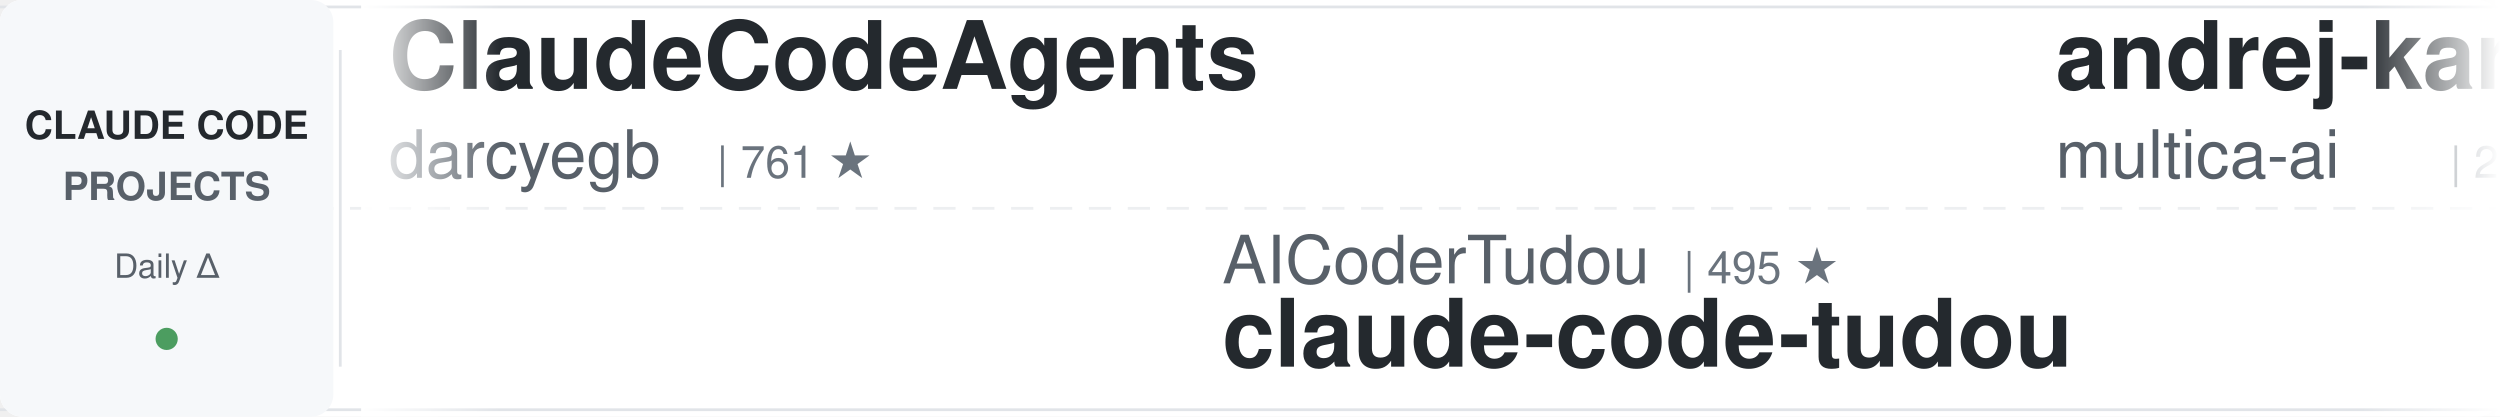
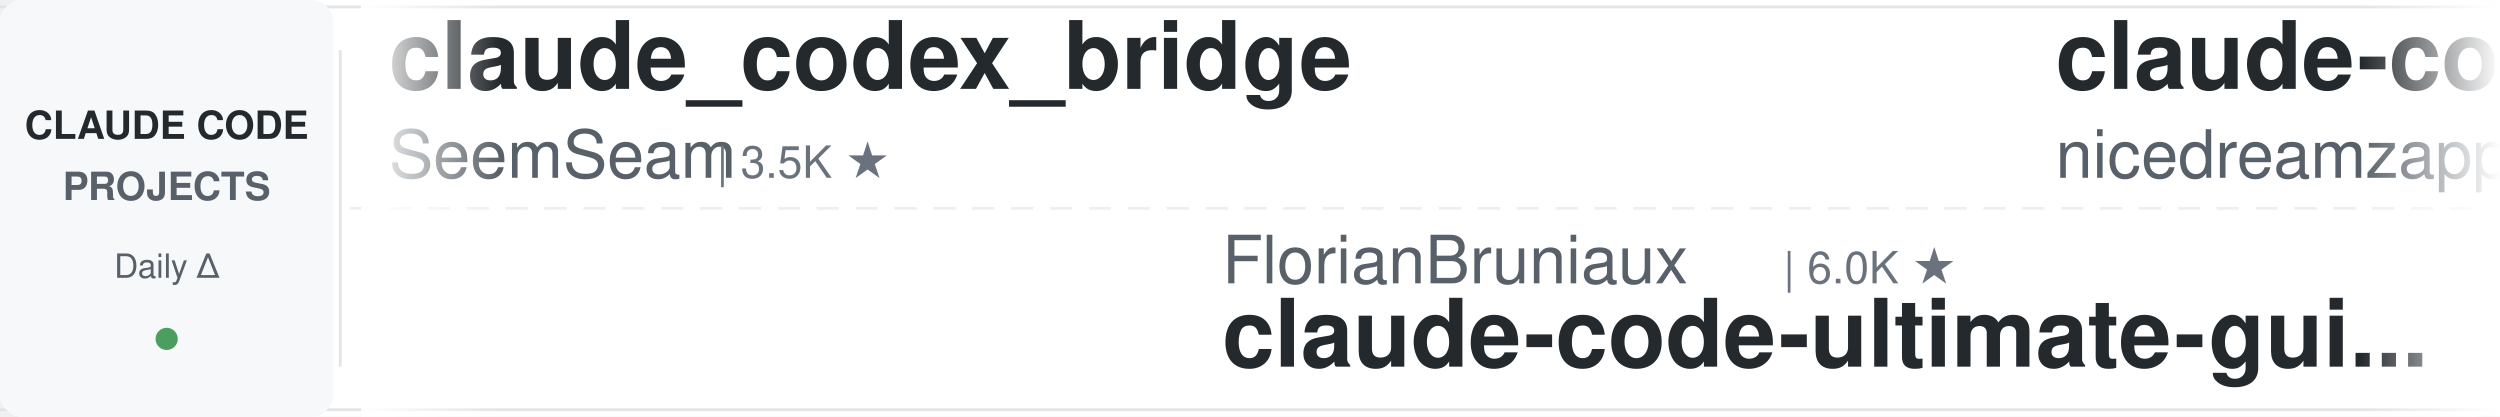
<svg xmlns="http://www.w3.org/2000/svg" width="900" height="150">
  <defs>
    <linearGradient id="leftFade" x1="0%" y1="0%" x2="100%" y2="0%">
      <stop offset="0%" style="stop-color:#ffffff;stop-opacity:1" />
      <stop offset="100%" style="stop-color:#ffffff;stop-opacity:0" />
    </linearGradient>
    <linearGradient id="rightFade" x1="0%" y1="0%" x2="100%" y2="0%">
      <stop offset="0%" style="stop-color:#ffffff;stop-opacity:0" />
      <stop offset="100%" style="stop-color:#ffffff;stop-opacity:1" />
    </linearGradient>
  </defs>
  <rect width="900" height="150" fill="#ffffff" rx="8" />
  <rect x="0" y="2" width="900" height="1" fill="#e1e4e8" />
  <rect x="0" y="147" width="900" height="1" fill="#e1e4e8" />
  <line x1="0" y1="75" x2="900" y2="75" stroke="#e1e4e8" stroke-width="1" stroke-dasharray="8 6" opacity="0.6" />
  <rect x="0" y="0" width="120" height="150" fill="#f6f8fa" rx="8" />
  <text x="60" y="50" font-family="-apple-system, BlinkMacSystemFont, 'Segoe UI', Helvetica, Arial, sans-serif" font-size="14" font-weight="600" fill="#24292e" text-anchor="middle">CLAUDE CODE</text>
  <text x="60" y="72" font-family="-apple-system, BlinkMacSystemFont, 'Segoe UI', Helvetica, Arial, sans-serif" font-size="14" font-weight="600" fill="#586069" text-anchor="middle">PROJECTS</text>
  <text x="60" y="100" font-family="-apple-system, BlinkMacSystemFont, 'Segoe UI', Helvetica, Arial, sans-serif" font-size="12" font-weight="500" fill="#586069" text-anchor="middle">Daily Δ</text>
  <circle cx="60" cy="122" r="4" fill="#22863a" opacity="0.8" />
  <rect x="122" y="18" width="1" height="114" fill="#e1e4e8" />
  <clipPath id="tickerClip">
    <rect x="130" y="0" width="770" height="150" />
  </clipPath>
  <g clip-path="url(#tickerClip)">
    <g id="tickerItems">
      <animateTransform attributeName="transform" attributeType="XML" type="translate" from="0 0" to="-3000 0" dur="54s" repeatCount="indefinite" />
      <g transform="translate(0, 0)">
-         <text x="140" y="32" font-family="-apple-system, BlinkMacSystemFont, 'Segoe UI', Helvetica, Arial, sans-serif" font-size="34" font-weight="600" fill="#24292e">ClaudeCodeAgents</text>
-         <text x="140" y="64" font-family="-apple-system, BlinkMacSystemFont, 'Segoe UI', Helvetica, Arial, sans-serif" font-size="24" font-weight="400" fill="#586069">darcyegb</text>
-         <text x="258" y="64" font-family="-apple-system, BlinkMacSystemFont, 'Segoe UI', Helvetica, Arial, sans-serif" font-size="16" font-weight="500" fill="#6a737d">| 761 ★</text>
+         <text x="140" y="32" font-family="-apple-system, BlinkMacSystemFont, 'Segoe UI', Helvetica, Arial, sans-serif" font-size="34" font-weight="600" fill="#24292e">claude_codex_bridge</text>
+         <text x="140" y="64" font-family="-apple-system, BlinkMacSystemFont, 'Segoe UI', Helvetica, Arial, sans-serif" font-size="24" font-weight="400" fill="#586069">SeemSeam</text>
+         <text x="258" y="64" font-family="-apple-system, BlinkMacSystemFont, 'Segoe UI', Helvetica, Arial, sans-serif" font-size="16" font-weight="500" fill="#6a737d">| 3.5K ★</text>
      </g>
      <g transform="translate(300, 0)">
-         <text x="140" y="102" font-family="-apple-system, BlinkMacSystemFont, 'Segoe UI', Helvetica, Arial, sans-serif" font-size="24" font-weight="400" fill="#586069">AICoderTudou</text>
-         <text x="306" y="102" font-family="-apple-system, BlinkMacSystemFont, 'Segoe UI', Helvetica, Arial, sans-serif" font-size="16" font-weight="500" fill="#6a737d">| 495 ★</text>
-         <text x="140" y="132" font-family="-apple-system, BlinkMacSystemFont, 'Segoe UI', Helvetica, Arial, sans-serif" font-size="34" font-weight="600" fill="#24292e">claude-code-tudou</text>
+         <text x="140" y="102" font-family="-apple-system, BlinkMacSystemFont, 'Segoe UI', Helvetica, Arial, sans-serif" font-size="24" font-weight="400" fill="#586069">FlorianBruniaux</text>
+         <text x="342" y="102" font-family="-apple-system, BlinkMacSystemFont, 'Segoe UI', Helvetica, Arial, sans-serif" font-size="16" font-weight="500" fill="#6a737d">| 6.0K ★</text>
+         <text x="140" y="132" font-family="-apple-system, BlinkMacSystemFont, 'Segoe UI', Helvetica, Arial, sans-serif" font-size="34" font-weight="600" fill="#24292e">claude-code-ultimate-gui...</text>
      </g>
      <g transform="translate(600, 0)">
-         <text x="140" y="32" font-family="-apple-system, BlinkMacSystemFont, 'Segoe UI', Helvetica, Arial, sans-serif" font-size="34" font-weight="600" fill="#24292e">andrej-karpathy-skills</text>
-         <text x="140" y="64" font-family="-apple-system, BlinkMacSystemFont, 'Segoe UI', Helvetica, Arial, sans-serif" font-size="24" font-weight="400" fill="#586069">multica-ai</text>
-         <text x="282" y="64" font-family="-apple-system, BlinkMacSystemFont, 'Segoe UI', Helvetica, Arial, sans-serif" font-size="16" font-weight="500" fill="#6a737d">| 212.1K ★</text>
+         <text x="140" y="32" font-family="-apple-system, BlinkMacSystemFont, 'Segoe UI', Helvetica, Arial, sans-serif" font-size="34" font-weight="600" fill="#24292e">claude-code-local</text>
+         <text x="140" y="64" font-family="-apple-system, BlinkMacSystemFont, 'Segoe UI', Helvetica, Arial, sans-serif" font-size="24" font-weight="400" fill="#586069">nicedreamzapp</text>
+         <text x="318" y="64" font-family="-apple-system, BlinkMacSystemFont, 'Segoe UI', Helvetica, Arial, sans-serif" font-size="16" font-weight="500" fill="#6a737d">| 3.3K ★</text>
      </g>
      <g transform="translate(900, 0)">
-         <text x="140" y="102" font-family="-apple-system, BlinkMacSystemFont, 'Segoe UI', Helvetica, Arial, sans-serif" font-size="24" font-weight="400" fill="#586069">liuup</text>
-         <text x="222" y="102" font-family="-apple-system, BlinkMacSystemFont, 'Segoe UI', Helvetica, Arial, sans-serif" font-size="16" font-weight="500" fill="#6a737d">| 3.9K ★</text>
-         <text x="140" y="132" font-family="-apple-system, BlinkMacSystemFont, 'Segoe UI', Helvetica, Arial, sans-serif" font-size="34" font-weight="600" fill="#24292e">claude-code-analysis</text>
-       </g>
-       <g transform="translate(1200, 0)">
-         <text x="140" y="32" font-family="-apple-system, BlinkMacSystemFont, 'Segoe UI', Helvetica, Arial, sans-serif" font-size="34" font-weight="600" fill="#24292e">claude-code-spec-workflo...</text>
-         <text x="140" y="64" font-family="-apple-system, BlinkMacSystemFont, 'Segoe UI', Helvetica, Arial, sans-serif" font-size="24" font-weight="400" fill="#586069">Pimzino</text>
-         <text x="246" y="64" font-family="-apple-system, BlinkMacSystemFont, 'Segoe UI', Helvetica, Arial, sans-serif" font-size="16" font-weight="500" fill="#6a737d">| 3.9K ★</text>
-       </g>
-       <g transform="translate(1500, 0)">
-         <text x="140" y="102" font-family="-apple-system, BlinkMacSystemFont, 'Segoe UI', Helvetica, Arial, sans-serif" font-size="24" font-weight="400" fill="#586069">LING71671</text>
-         <text x="270" y="102" font-family="-apple-system, BlinkMacSystemFont, 'Segoe UI', Helvetica, Arial, sans-serif" font-size="16" font-weight="500" fill="#6a737d">| 950 ★</text>
-         <text x="140" y="132" font-family="-apple-system, BlinkMacSystemFont, 'Segoe UI', Helvetica, Arial, sans-serif" font-size="34" font-weight="600" fill="#24292e">Open-ClaudeCode</text>
-       </g>
-       <g transform="translate(1800, 0)">
-         <text x="140" y="32" font-family="-apple-system, BlinkMacSystemFont, 'Segoe UI', Helvetica, Arial, sans-serif" font-size="34" font-weight="600" fill="#24292e">claude-code-hooks-master...</text>
-         <text x="140" y="64" font-family="-apple-system, BlinkMacSystemFont, 'Segoe UI', Helvetica, Arial, sans-serif" font-size="24" font-weight="400" fill="#586069">disler</text>
-         <text x="234" y="64" font-family="-apple-system, BlinkMacSystemFont, 'Segoe UI', Helvetica, Arial, sans-serif" font-size="16" font-weight="500" fill="#6a737d">| 3.9K ★</text>
-       </g>
-       <g transform="translate(2100, 0)">
        <text x="140" y="102" font-family="-apple-system, BlinkMacSystemFont, 'Segoe UI', Helvetica, Arial, sans-serif" font-size="24" font-weight="400" fill="#586069">huangjia2019</text>
        <text x="306" y="102" font-family="-apple-system, BlinkMacSystemFont, 'Segoe UI', Helvetica, Arial, sans-serif" font-size="16" font-weight="500" fill="#6a737d">| 1.1K ★</text>
        <text x="140" y="132" font-family="-apple-system, BlinkMacSystemFont, 'Segoe UI', Helvetica, Arial, sans-serif" font-size="34" font-weight="600" fill="#24292e">claude-code-engineering</text>
      </g>
+       <g transform="translate(1200, 0)">
+         <text x="140" y="32" font-family="-apple-system, BlinkMacSystemFont, 'Segoe UI', Helvetica, Arial, sans-serif" font-size="34" font-weight="600" fill="#24292e">claude-code-video-toolki...</text>
+         <text x="140" y="64" font-family="-apple-system, BlinkMacSystemFont, 'Segoe UI', Helvetica, Arial, sans-serif" font-size="24" font-weight="400" fill="#586069">digitalsamba</text>
+         <text x="306" y="64" font-family="-apple-system, BlinkMacSystemFont, 'Segoe UI', Helvetica, Arial, sans-serif" font-size="16" font-weight="500" fill="#6a737d">| 2.1K ★</text>
+       </g>
+       <g transform="translate(1500, 0)">
+         <text x="140" y="102" font-family="-apple-system, BlinkMacSystemFont, 'Segoe UI', Helvetica, Arial, sans-serif" font-size="24" font-weight="400" fill="#586069">diet103</text>
+         <text x="246" y="102" font-family="-apple-system, BlinkMacSystemFont, 'Segoe UI', Helvetica, Arial, sans-serif" font-size="16" font-weight="500" fill="#6a737d">| 10.0K ★</text>
+         <text x="140" y="132" font-family="-apple-system, BlinkMacSystemFont, 'Segoe UI', Helvetica, Arial, sans-serif" font-size="34" font-weight="600" fill="#24292e">claude-code-infrastructu...</text>
+       </g>
+       <g transform="translate(1800, 0)">
+         <text x="140" y="32" font-family="-apple-system, BlinkMacSystemFont, 'Segoe UI', Helvetica, Arial, sans-serif" font-size="34" font-weight="600" fill="#24292e">claude-code-rev</text>
+         <text x="140" y="64" font-family="-apple-system, BlinkMacSystemFont, 'Segoe UI', Helvetica, Arial, sans-serif" font-size="24" font-weight="400" fill="#586069">oboard</text>
+         <text x="234" y="64" font-family="-apple-system, BlinkMacSystemFont, 'Segoe UI', Helvetica, Arial, sans-serif" font-size="16" font-weight="500" fill="#6a737d">| 3.3K ★</text>
+       </g>
+       <g transform="translate(2100, 0)">
+         <text x="140" y="102" font-family="-apple-system, BlinkMacSystemFont, 'Segoe UI', Helvetica, Arial, sans-serif" font-size="24" font-weight="400" fill="#586069">1rgs</text>
+         <text x="210" y="102" font-family="-apple-system, BlinkMacSystemFont, 'Segoe UI', Helvetica, Arial, sans-serif" font-size="16" font-weight="500" fill="#6a737d">| 3.7K ★</text>
+         <text x="140" y="132" font-family="-apple-system, BlinkMacSystemFont, 'Segoe UI', Helvetica, Arial, sans-serif" font-size="34" font-weight="600" fill="#24292e">claude-code-proxy</text>
+       </g>
      <g transform="translate(2400, 0)">
-         <text x="140" y="32" font-family="-apple-system, BlinkMacSystemFont, 'Segoe UI', Helvetica, Arial, sans-serif" font-size="34" font-weight="600" fill="#24292e">claude-code-source-build</text>
-         <text x="140" y="64" font-family="-apple-system, BlinkMacSystemFont, 'Segoe UI', Helvetica, Arial, sans-serif" font-size="24" font-weight="400" fill="#586069">andrew-kramer-inno</text>
-         <text x="378" y="64" font-family="-apple-system, BlinkMacSystemFont, 'Segoe UI', Helvetica, Arial, sans-serif" font-size="16" font-weight="500" fill="#6a737d">| 596 ★</text>
+         <text x="140" y="32" font-family="-apple-system, BlinkMacSystemFont, 'Segoe UI', Helvetica, Arial, sans-serif" font-size="34" font-weight="600" fill="#24292e">claude-code-my-workflow</text>
+         <text x="140" y="64" font-family="-apple-system, BlinkMacSystemFont, 'Segoe UI', Helvetica, Arial, sans-serif" font-size="24" font-weight="400" fill="#586069">pedrohcgs</text>
+         <text x="270" y="64" font-family="-apple-system, BlinkMacSystemFont, 'Segoe UI', Helvetica, Arial, sans-serif" font-size="16" font-weight="500" fill="#6a737d">| 1.6K ★</text>
      </g>
      <g transform="translate(2700, 0)">
-         <text x="140" y="102" font-family="-apple-system, BlinkMacSystemFont, 'Segoe UI', Helvetica, Arial, sans-serif" font-size="24" font-weight="400" fill="#586069">Windy3f3f3f3f</text>
-         <text x="318" y="102" font-family="-apple-system, BlinkMacSystemFont, 'Segoe UI', Helvetica, Arial, sans-serif" font-size="16" font-weight="500" fill="#6a737d">| 3.6K ★</text>
-         <text x="140" y="132" font-family="-apple-system, BlinkMacSystemFont, 'Segoe UI', Helvetica, Arial, sans-serif" font-size="34" font-weight="600" fill="#24292e">how-claude-code-works</text>
+         <text x="140" y="102" font-family="-apple-system, BlinkMacSystemFont, 'Segoe UI', Helvetica, Arial, sans-serif" font-size="24" font-weight="400" fill="#586069">Maciek-roboblog</text>
+         <text x="342" y="102" font-family="-apple-system, BlinkMacSystemFont, 'Segoe UI', Helvetica, Arial, sans-serif" font-size="16" font-weight="500" fill="#6a737d">| 8.7K ★</text>
+         <text x="140" y="132" font-family="-apple-system, BlinkMacSystemFont, 'Segoe UI', Helvetica, Arial, sans-serif" font-size="34" font-weight="600" fill="#24292e">Claude-Code-Usage-Monito...</text>
      </g>
      <g transform="translate(3000, 0)">
-         <text x="140" y="32" font-family="-apple-system, BlinkMacSystemFont, 'Segoe UI', Helvetica, Arial, sans-serif" font-size="34" font-weight="600" fill="#24292e">ClaudeCodeAgents</text>
-         <text x="140" y="64" font-family="-apple-system, BlinkMacSystemFont, 'Segoe UI', Helvetica, Arial, sans-serif" font-size="24" font-weight="400" fill="#586069">darcyegb</text>
-         <text x="258" y="64" font-family="-apple-system, BlinkMacSystemFont, 'Segoe UI', Helvetica, Arial, sans-serif" font-size="16" font-weight="500" fill="#6a737d">| 761 ★</text>
+         <text x="140" y="32" font-family="-apple-system, BlinkMacSystemFont, 'Segoe UI', Helvetica, Arial, sans-serif" font-size="34" font-weight="600" fill="#24292e">claude_codex_bridge</text>
+         <text x="140" y="64" font-family="-apple-system, BlinkMacSystemFont, 'Segoe UI', Helvetica, Arial, sans-serif" font-size="24" font-weight="400" fill="#586069">SeemSeam</text>
+         <text x="258" y="64" font-family="-apple-system, BlinkMacSystemFont, 'Segoe UI', Helvetica, Arial, sans-serif" font-size="16" font-weight="500" fill="#6a737d">| 3.5K ★</text>
      </g>
      <g transform="translate(3300, 0)">
-         <text x="140" y="102" font-family="-apple-system, BlinkMacSystemFont, 'Segoe UI', Helvetica, Arial, sans-serif" font-size="24" font-weight="400" fill="#586069">AICoderTudou</text>
-         <text x="306" y="102" font-family="-apple-system, BlinkMacSystemFont, 'Segoe UI', Helvetica, Arial, sans-serif" font-size="16" font-weight="500" fill="#6a737d">| 495 ★</text>
-         <text x="140" y="132" font-family="-apple-system, BlinkMacSystemFont, 'Segoe UI', Helvetica, Arial, sans-serif" font-size="34" font-weight="600" fill="#24292e">claude-code-tudou</text>
+         <text x="140" y="102" font-family="-apple-system, BlinkMacSystemFont, 'Segoe UI', Helvetica, Arial, sans-serif" font-size="24" font-weight="400" fill="#586069">FlorianBruniaux</text>
+         <text x="342" y="102" font-family="-apple-system, BlinkMacSystemFont, 'Segoe UI', Helvetica, Arial, sans-serif" font-size="16" font-weight="500" fill="#6a737d">| 6.0K ★</text>
+         <text x="140" y="132" font-family="-apple-system, BlinkMacSystemFont, 'Segoe UI', Helvetica, Arial, sans-serif" font-size="34" font-weight="600" fill="#24292e">claude-code-ultimate-gui...</text>
      </g>
      <g transform="translate(3600, 0)">
-         <text x="140" y="32" font-family="-apple-system, BlinkMacSystemFont, 'Segoe UI', Helvetica, Arial, sans-serif" font-size="34" font-weight="600" fill="#24292e">andrej-karpathy-skills</text>
-         <text x="140" y="64" font-family="-apple-system, BlinkMacSystemFont, 'Segoe UI', Helvetica, Arial, sans-serif" font-size="24" font-weight="400" fill="#586069">multica-ai</text>
-         <text x="282" y="64" font-family="-apple-system, BlinkMacSystemFont, 'Segoe UI', Helvetica, Arial, sans-serif" font-size="16" font-weight="500" fill="#6a737d">| 212.1K ★</text>
+         <text x="140" y="32" font-family="-apple-system, BlinkMacSystemFont, 'Segoe UI', Helvetica, Arial, sans-serif" font-size="34" font-weight="600" fill="#24292e">claude-code-local</text>
+         <text x="140" y="64" font-family="-apple-system, BlinkMacSystemFont, 'Segoe UI', Helvetica, Arial, sans-serif" font-size="24" font-weight="400" fill="#586069">nicedreamzapp</text>
+         <text x="318" y="64" font-family="-apple-system, BlinkMacSystemFont, 'Segoe UI', Helvetica, Arial, sans-serif" font-size="16" font-weight="500" fill="#6a737d">| 3.3K ★</text>
      </g>
      <g transform="translate(3900, 0)">
-         <text x="140" y="102" font-family="-apple-system, BlinkMacSystemFont, 'Segoe UI', Helvetica, Arial, sans-serif" font-size="24" font-weight="400" fill="#586069">liuup</text>
-         <text x="222" y="102" font-family="-apple-system, BlinkMacSystemFont, 'Segoe UI', Helvetica, Arial, sans-serif" font-size="16" font-weight="500" fill="#6a737d">| 3.9K ★</text>
-         <text x="140" y="132" font-family="-apple-system, BlinkMacSystemFont, 'Segoe UI', Helvetica, Arial, sans-serif" font-size="34" font-weight="600" fill="#24292e">claude-code-analysis</text>
+         <text x="140" y="102" font-family="-apple-system, BlinkMacSystemFont, 'Segoe UI', Helvetica, Arial, sans-serif" font-size="24" font-weight="400" fill="#586069">huangjia2019</text>
+         <text x="306" y="102" font-family="-apple-system, BlinkMacSystemFont, 'Segoe UI', Helvetica, Arial, sans-serif" font-size="16" font-weight="500" fill="#6a737d">| 1.1K ★</text>
+         <text x="140" y="132" font-family="-apple-system, BlinkMacSystemFont, 'Segoe UI', Helvetica, Arial, sans-serif" font-size="34" font-weight="600" fill="#24292e">claude-code-engineering</text>
      </g>
    </g>
  </g>
  <rect x="130" y="0" width="50" height="150" fill="url(#leftFade)" />
  <rect x="850" y="0" width="50" height="150" fill="url(#rightFade)" />
</svg>
